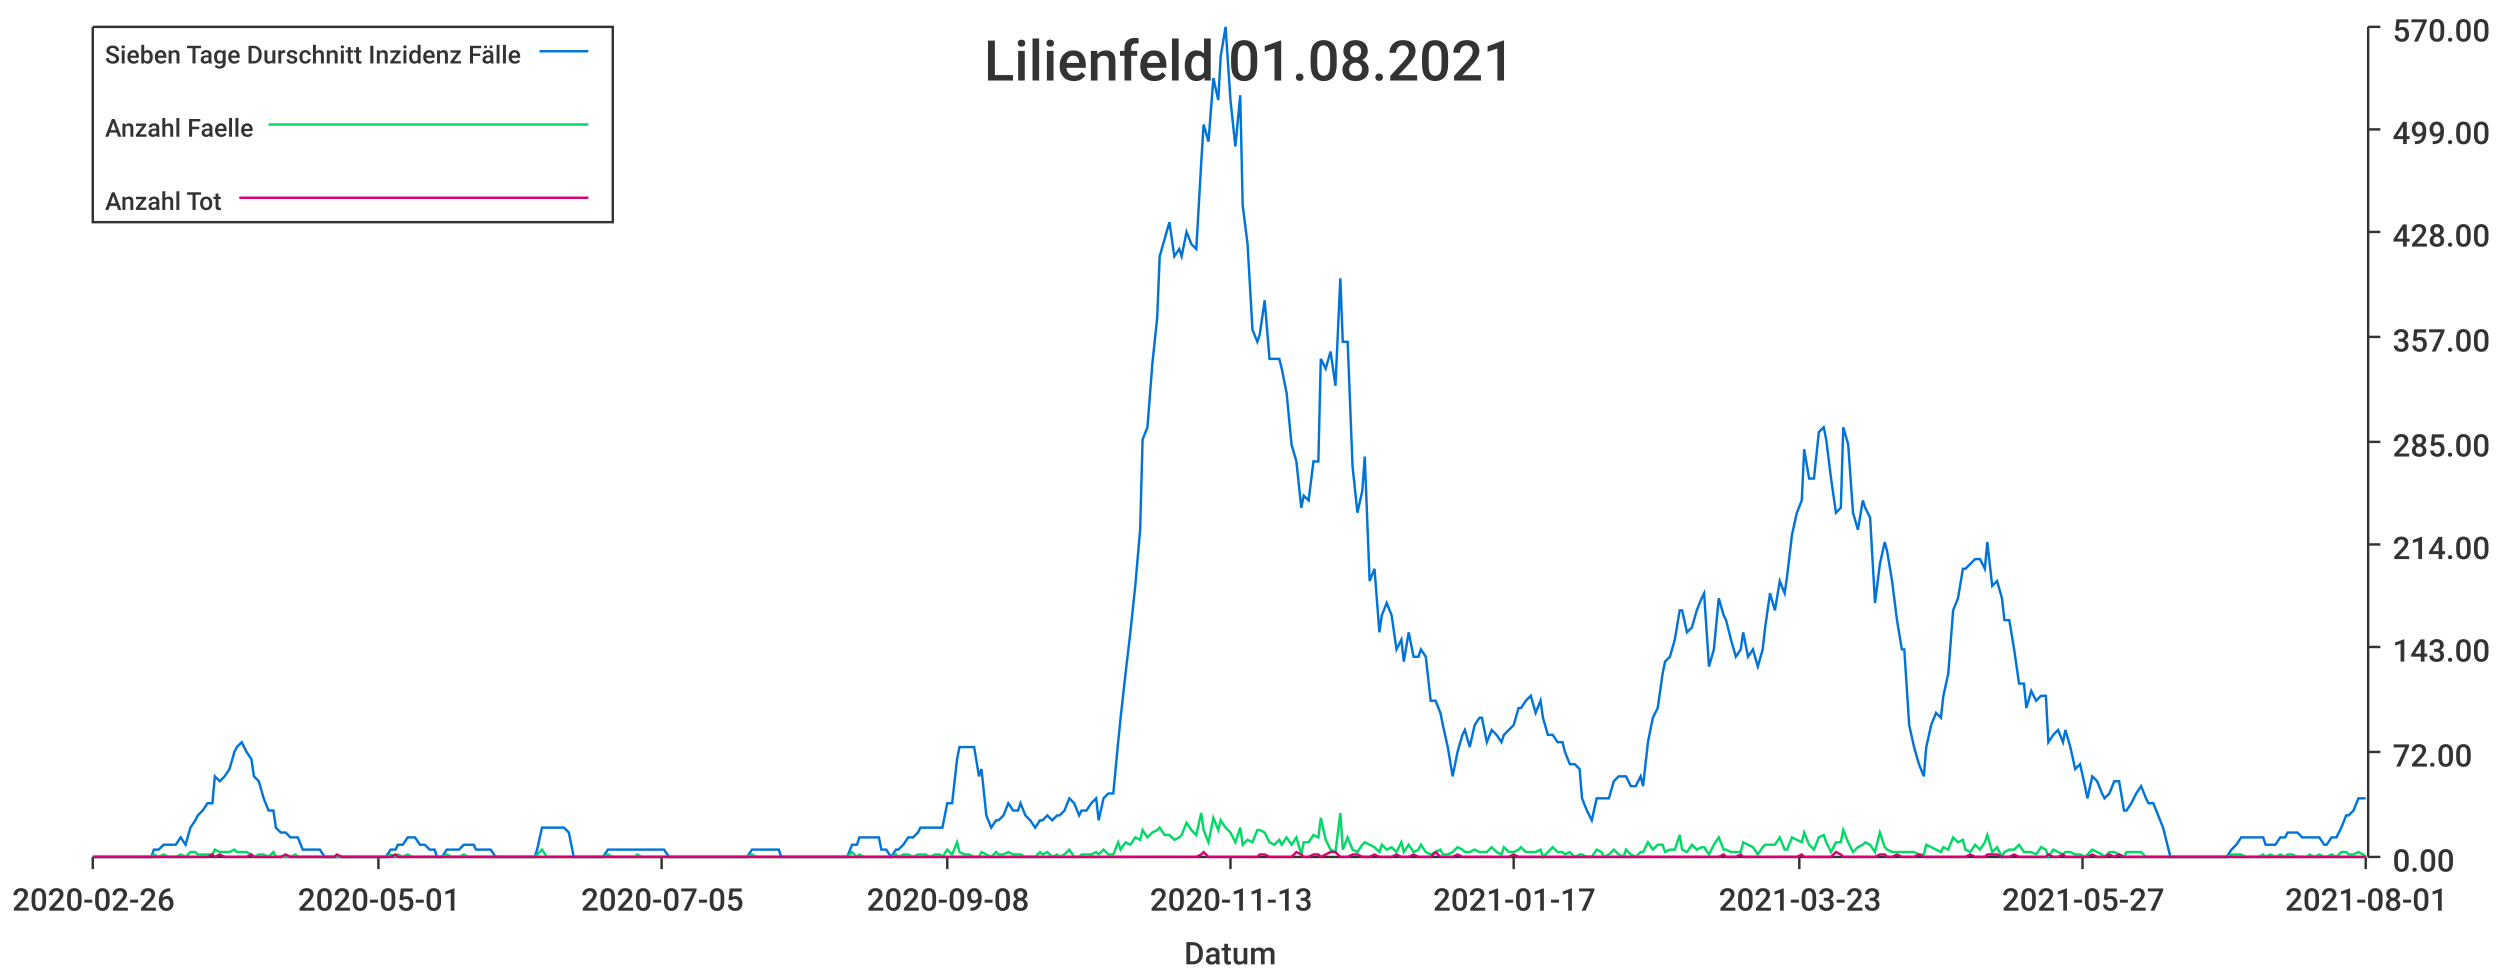
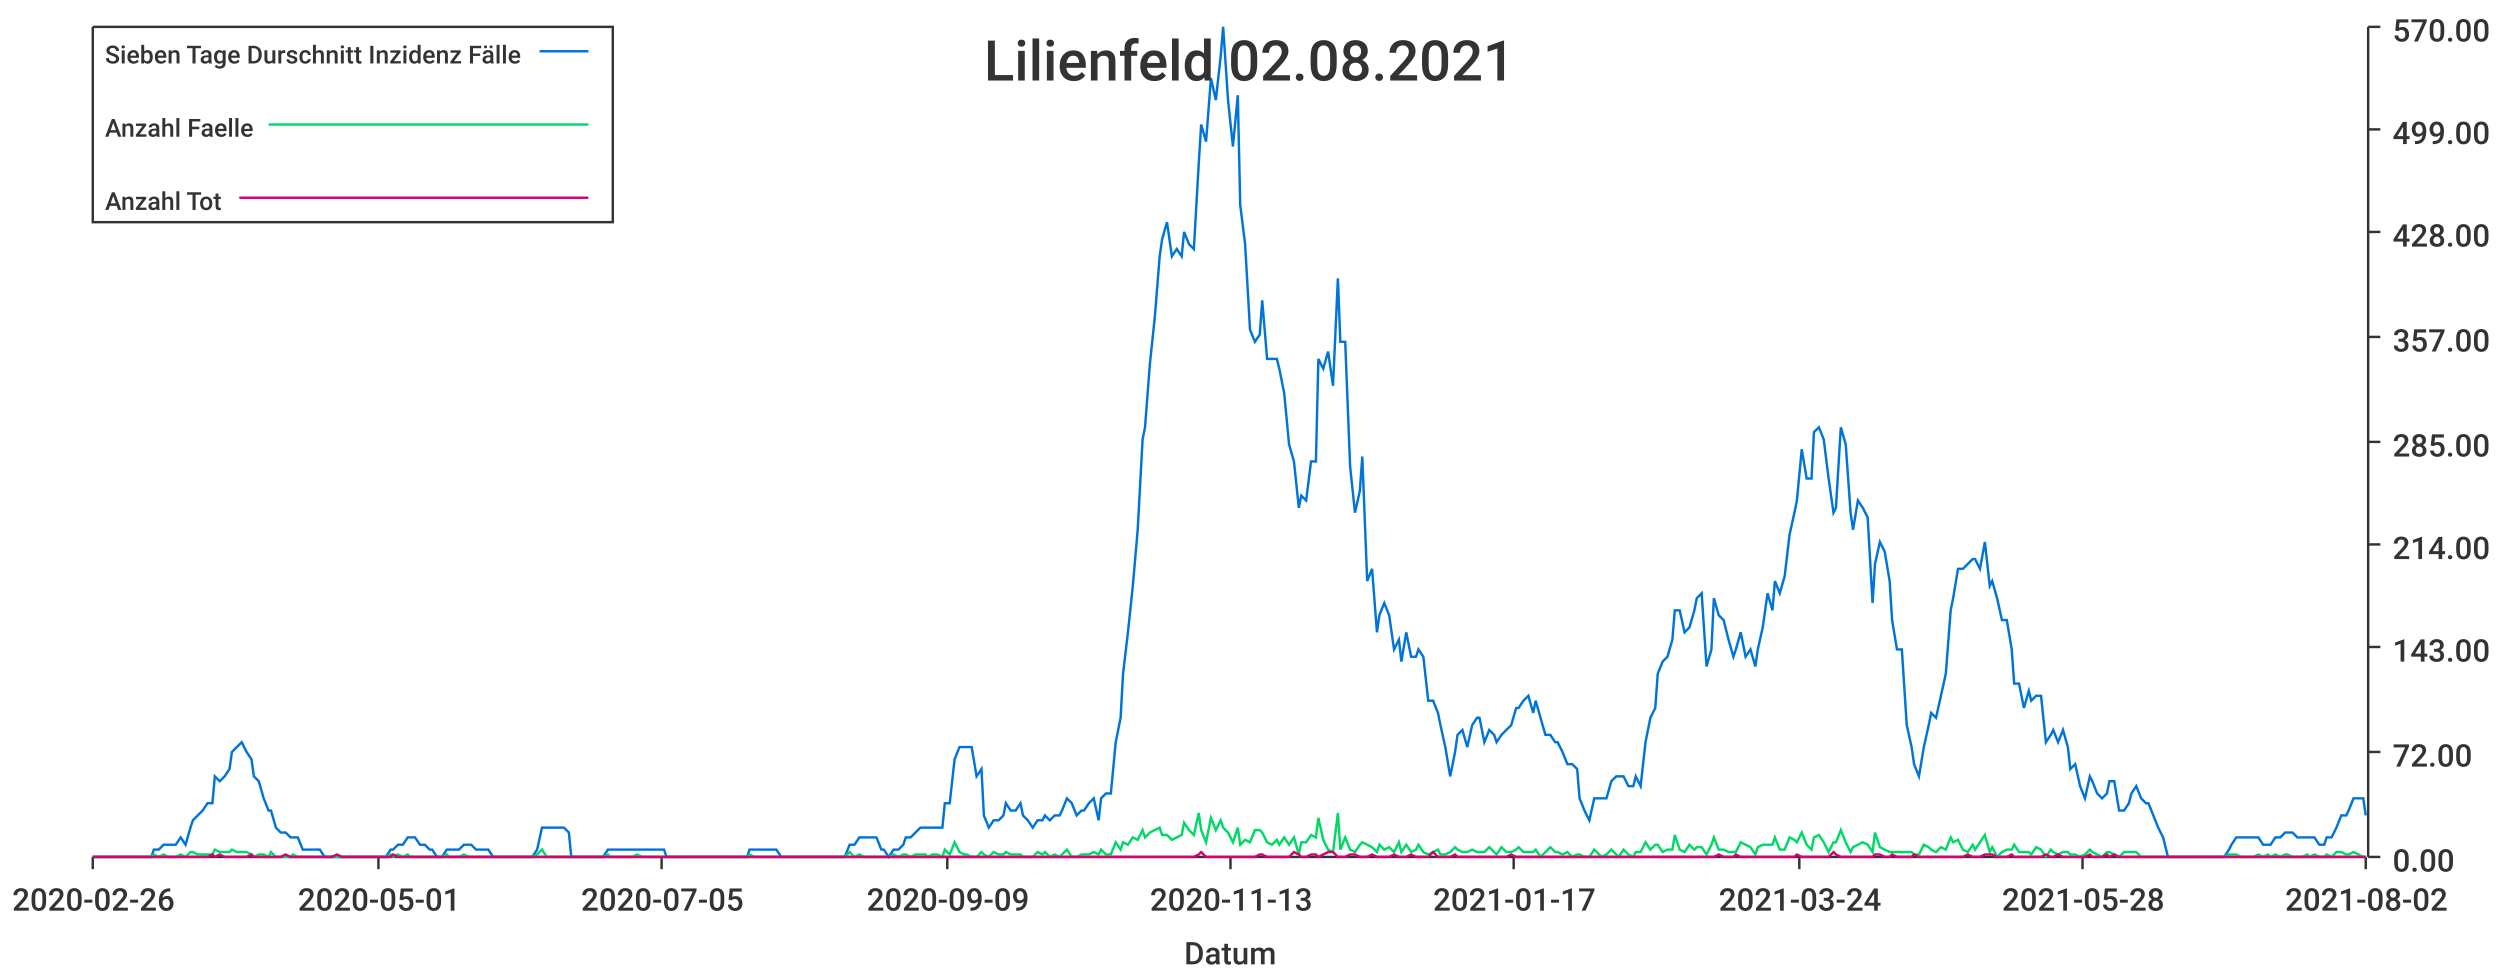
<svg xmlns="http://www.w3.org/2000/svg" width="1024" height="400">\n<path d="M 0 0 L 1024 0 L 1024 400 L 0 400 L 0 0" style="stroke-width:0;stroke:rgba(255,255,255,1.0);fill:rgba(255,255,255,1.0)" />
  <path d="M 38 11 L 969 11 L 969 351 L 38 351 L 38 11" style="stroke-width:0;stroke:rgba(255,255,255,1.0);fill:rgba(255,255,255,1.0)" />
  <path d="M 38 351 L 969 351" style="stroke-width:1;stroke:rgba(51,51,51,1.0);fill:none" />
  <path d="M 38 351 L 38 356" style="stroke-width:1;stroke:rgba(51,51,51,1.0);fill:none" />
  <text x="5" y="373" style="stroke-width:0;stroke:none;fill:rgba(51,51,51,1.0);font-size:12.8px;font-family:'Roboto Medium',sans-serif">2020-02-26</text>
  <path d="M 155 351 L 155 356" style="stroke-width:1;stroke:rgba(51,51,51,1.0);fill:none" />
  <text x="122" y="373" style="stroke-width:0;stroke:none;fill:rgba(51,51,51,1.0);font-size:12.8px;font-family:'Roboto Medium',sans-serif">2020-05-01</text>
  <path d="M 271 351 L 271 356" style="stroke-width:1;stroke:rgba(51,51,51,1.0);fill:none" />
  <text x="238" y="373" style="stroke-width:0;stroke:none;fill:rgba(51,51,51,1.0);font-size:12.8px;font-family:'Roboto Medium',sans-serif">2020-07-05</text>
  <path d="M 388 351 L 388 356" style="stroke-width:1;stroke:rgba(51,51,51,1.0);fill:none" />
-   <text x="355" y="373" style="stroke-width:0;stroke:none;fill:rgba(51,51,51,1.0);font-size:12.8px;font-family:'Roboto Medium',sans-serif">2020-09-08</text>
+   <text x="355" y="373" style="stroke-width:0;stroke:none;fill:rgba(51,51,51,1.0);font-size:12.8px;font-family:'Roboto Medium',sans-serif">2020-09-09</text>
  <path d="M 504 351 L 504 356" style="stroke-width:1;stroke:rgba(51,51,51,1.0);fill:none" />
  <text x="471" y="373" style="stroke-width:0;stroke:none;fill:rgba(51,51,51,1.0);font-size:12.8px;font-family:'Roboto Medium',sans-serif">2020-11-13</text>
  <path d="M 620 351 L 620 356" style="stroke-width:1;stroke:rgba(51,51,51,1.0);fill:none" />
  <text x="587" y="373" style="stroke-width:0;stroke:none;fill:rgba(51,51,51,1.0);font-size:12.8px;font-family:'Roboto Medium',sans-serif">2021-01-17</text>
  <path d="M 737 351 L 737 356" style="stroke-width:1;stroke:rgba(51,51,51,1.0);fill:none" />
-   <text x="704" y="373" style="stroke-width:0;stroke:none;fill:rgba(51,51,51,1.0);font-size:12.8px;font-family:'Roboto Medium',sans-serif">2021-03-23</text>
+   <text x="704" y="373" style="stroke-width:0;stroke:none;fill:rgba(51,51,51,1.0);font-size:12.8px;font-family:'Roboto Medium',sans-serif">2021-03-24</text>
  <path d="M 853 351 L 853 356" style="stroke-width:1;stroke:rgba(51,51,51,1.0);fill:none" />
-   <text x="820" y="373" style="stroke-width:0;stroke:none;fill:rgba(51,51,51,1.0);font-size:12.8px;font-family:'Roboto Medium',sans-serif">2021-05-27</text>
+   <text x="820" y="373" style="stroke-width:0;stroke:none;fill:rgba(51,51,51,1.0);font-size:12.8px;font-family:'Roboto Medium',sans-serif">2021-05-28</text>
  <path d="M 969 351 L 969 356" style="stroke-width:1;stroke:rgba(51,51,51,1.0);fill:none" />
-   <text x="936" y="373" style="stroke-width:0;stroke:none;fill:rgba(51,51,51,1.0);font-size:12.8px;font-family:'Roboto Medium',sans-serif">2021-08-01</text>
+   <text x="936" y="373" style="stroke-width:0;stroke:none;fill:rgba(51,51,51,1.0);font-size:12.8px;font-family:'Roboto Medium',sans-serif">2021-08-02</text>
  <text x="485" y="395" style="stroke-width:0;stroke:none;fill:rgba(51,51,51,1.0);font-size:12.8px;font-family:'Roboto Medium',sans-serif">Datum</text>
  <path d="M 970 351 L 970 11" style="stroke-width:1;stroke:rgba(51,51,51,1.0);fill:none" />
  <path d="M 970 351 L 975 351" style="stroke-width:1;stroke:rgba(51,51,51,1.0);fill:none" />
  <text x="980" y="357" style="stroke-width:0;stroke:none;fill:rgba(51,51,51,1.0);font-size:12.8px;font-family:'Roboto Medium',sans-serif">0.00</text>
  <path d="M 970 308 L 975 308" style="stroke-width:1;stroke:rgba(51,51,51,1.0);fill:none" />
  <text x="980" y="314" style="stroke-width:0;stroke:none;fill:rgba(51,51,51,1.0);font-size:12.8px;font-family:'Roboto Medium',sans-serif">72.00</text>
  <path d="M 970 265 L 975 265" style="stroke-width:1;stroke:rgba(51,51,51,1.0);fill:none" />
  <text x="980" y="271" style="stroke-width:0;stroke:none;fill:rgba(51,51,51,1.0);font-size:12.8px;font-family:'Roboto Medium',sans-serif">143.00</text>
  <path d="M 970 223 L 975 223" style="stroke-width:1;stroke:rgba(51,51,51,1.0);fill:none" />
  <text x="980" y="229" style="stroke-width:0;stroke:none;fill:rgba(51,51,51,1.0);font-size:12.8px;font-family:'Roboto Medium',sans-serif">214.00</text>
  <path d="M 970 181 L 975 181" style="stroke-width:1;stroke:rgba(51,51,51,1.0);fill:none" />
  <text x="980" y="187" style="stroke-width:0;stroke:none;fill:rgba(51,51,51,1.0);font-size:12.8px;font-family:'Roboto Medium',sans-serif">285.00</text>
  <path d="M 970 138 L 975 138" style="stroke-width:1;stroke:rgba(51,51,51,1.0);fill:none" />
  <text x="980" y="144" style="stroke-width:0;stroke:none;fill:rgba(51,51,51,1.0);font-size:12.8px;font-family:'Roboto Medium',sans-serif">357.00</text>
  <path d="M 970 95 L 975 95" style="stroke-width:1;stroke:rgba(51,51,51,1.0);fill:none" />
  <text x="980" y="101" style="stroke-width:0;stroke:none;fill:rgba(51,51,51,1.0);font-size:12.8px;font-family:'Roboto Medium',sans-serif">428.00</text>
  <path d="M 970 53 L 975 53" style="stroke-width:1;stroke:rgba(51,51,51,1.0);fill:none" />
  <text x="980" y="59" style="stroke-width:0;stroke:none;fill:rgba(51,51,51,1.0);font-size:12.8px;font-family:'Roboto Medium',sans-serif">499.00</text>
  <path d="M 970 11 L 975 11" style="stroke-width:1;stroke:rgba(51,51,51,1.0);fill:none" />
  <text x="980" y="17" style="stroke-width:0;stroke:none;fill:rgba(51,51,51,1.0);font-size:12.8px;font-family:'Roboto Medium',sans-serif">570.00</text>
-   <path d="M 38 351 L 40 351 L 42 351 L 44 351 L 46 351 L 47 351 L 49 351 L 51 351 L 53 351 L 55 351 L 56 351 L 58 351 L 60 351 L 62 351 L 63 348 L 65 348 L 67 346 L 69 346 L 71 346 L 72 346 L 74 343 L 76 346 L 78 339 L 80 336 L 81 334 L 83 332 L 85 329 L 87 329 L 88 318 L 90 320 L 92 318 L 94 315 L 96 308 L 97 306 L 99 304 L 101 308 L 103 311 L 104 318 L 106 320 L 108 327 L 110 332 L 112 332 L 113 339 L 115 341 L 117 341 L 119 343 L 121 343 L 122 343 L 124 348 L 126 348 L 128 348 L 129 348 L 131 348 L 133 351 L 135 351 L 137 351 L 138 351 L 140 351 L 142 351 L 144 351 L 146 351 L 147 351 L 149 351 L 151 351 L 153 351 L 154 351 L 156 351 L 158 351 L 160 348 L 162 348 L 163 346 L 165 346 L 167 343 L 169 343 L 170 343 L 172 346 L 174 346 L 176 348 L 178 348 L 179 351 L 181 351 L 183 348 L 185 348 L 187 348 L 188 348 L 190 346 L 192 346 L 194 346 L 195 348 L 197 348 L 199 348 L 201 348 L 203 351 L 204 351 L 206 351 L 208 351 L 210 351 L 212 351 L 213 351 L 215 351 L 217 351 L 219 351 L 220 348 L 222 339 L 224 339 L 226 339 L 228 339 L 229 339 L 231 339 L 233 341 L 235 351 L 236 351 L 238 351 L 240 351 L 242 351 L 244 351 L 245 351 L 247 351 L 249 348 L 251 348 L 253 348 L 254 348 L 256 348 L 258 348 L 260 348 L 261 348 L 263 348 L 265 348 L 267 348 L 269 348 L 270 348 L 272 348 L 274 351 L 276 351 L 277 351 L 279 351 L 281 351 L 283 351 L 285 351 L 286 351 L 288 351 L 290 351 L 292 351 L 294 351 L 295 351 L 297 351 L 299 351 L 301 351 L 302 351 L 304 351 L 306 351 L 308 348 L 310 348 L 311 348 L 313 348 L 315 348 L 317 348 L 319 348 L 320 351 L 322 351 L 324 351 L 326 351 L 327 351 L 329 351 L 331 351 L 333 351 L 335 351 L 336 351 L 338 351 L 340 351 L 342 351 L 343 351 L 345 351 L 347 351 L 349 346 L 351 346 L 352 343 L 354 343 L 356 343 L 358 343 L 360 343 L 361 348 L 363 348 L 365 351 L 367 348 L 368 348 L 370 346 L 372 343 L 374 343 L 376 341 L 377 339 L 379 339 L 381 339 L 383 339 L 385 339 L 386 339 L 388 329 L 390 329 L 392 311 L 393 306 L 395 306 L 397 306 L 399 306 L 401 318 L 402 315 L 404 334 L 406 339 L 408 336 L 409 336 L 411 334 L 413 329 L 415 332 L 417 332 L 418 329 L 420 334 L 422 336 L 424 339 L 426 336 L 427 336 L 429 334 L 431 336 L 433 334 L 434 334 L 436 332 L 438 327 L 440 329 L 442 334 L 443 332 L 445 332 L 447 329 L 449 327 L 450 336 L 452 327 L 454 325 L 456 325 L 458 304 L 459 294 L 461 276 L 463 259 L 465 240 L 467 217 L 468 180 L 470 175 L 472 149 L 474 130 L 475 105 L 477 98 L 479 91 L 481 105 L 483 102 L 484 105 L 486 95 L 488 100 L 490 102 L 492 67 L 493 51 L 495 58 L 497 32 L 499 41 L 500 23 L 502 11 L 504 41 L 506 60 L 508 39 L 509 84 L 511 100 L 513 135 L 515 140 L 516 137 L 518 123 L 520 147 L 522 147 L 524 147 L 525 151 L 527 161 L 529 182 L 531 189 L 533 208 L 534 203 L 536 205 L 538 189 L 540 189 L 541 147 L 543 151 L 545 144 L 547 158 L 549 114 L 550 140 L 552 140 L 554 191 L 556 210 L 558 201 L 559 187 L 561 238 L 563 233 L 565 259 L 566 252 L 568 247 L 570 252 L 572 266 L 574 262 L 575 271 L 577 259 L 579 269 L 581 269 L 582 266 L 584 269 L 586 287 L 588 287 L 590 292 L 591 297 L 593 306 L 595 318 L 597 308 L 599 301 L 600 299 L 602 306 L 604 297 L 606 294 L 607 294 L 609 304 L 611 299 L 613 301 L 615 304 L 616 301 L 618 299 L 620 297 L 622 290 L 623 290 L 625 287 L 627 285 L 629 292 L 631 287 L 632 294 L 634 301 L 636 301 L 638 304 L 640 304 L 641 308 L 643 313 L 645 313 L 647 315 L 648 327 L 650 332 L 652 336 L 654 327 L 656 327 L 657 327 L 659 327 L 661 320 L 663 318 L 665 318 L 666 318 L 668 322 L 670 322 L 672 318 L 673 322 L 675 304 L 677 294 L 679 290 L 681 276 L 682 271 L 684 269 L 686 262 L 688 250 L 689 250 L 691 259 L 693 257 L 695 250 L 697 245 L 698 243 L 700 273 L 702 266 L 704 245 L 706 252 L 707 254 L 709 262 L 711 269 L 713 266 L 714 259 L 716 269 L 718 266 L 720 273 L 722 266 L 723 257 L 725 243 L 727 250 L 729 238 L 731 243 L 732 236 L 734 219 L 736 210 L 738 205 L 739 184 L 741 196 L 743 196 L 745 177 L 747 175 L 748 180 L 750 196 L 752 210 L 754 208 L 755 175 L 757 182 L 759 210 L 761 217 L 763 205 L 764 208 L 766 212 L 768 247 L 770 231 L 772 222 L 773 226 L 775 238 L 777 254 L 779 266 L 780 266 L 782 297 L 784 306 L 786 313 L 788 318 L 789 306 L 791 297 L 793 292 L 795 294 L 796 285 L 798 276 L 800 250 L 802 245 L 804 233 L 805 233 L 807 231 L 809 229 L 811 229 L 813 233 L 814 222 L 816 240 L 818 238 L 820 245 L 821 254 L 823 254 L 825 266 L 827 280 L 829 280 L 830 290 L 832 283 L 834 287 L 836 285 L 838 285 L 839 304 L 841 301 L 843 299 L 845 304 L 846 299 L 848 306 L 850 315 L 852 313 L 854 322 L 855 327 L 857 318 L 859 320 L 861 325 L 862 327 L 864 325 L 866 320 L 868 320 L 870 332 L 871 332 L 873 329 L 875 325 L 877 322 L 879 327 L 880 329 L 882 329 L 884 334 L 886 339 L 887 343 L 889 351 L 891 351 L 893 351 L 895 351 L 896 351 L 898 351 L 900 351 L 902 351 L 904 351 L 905 351 L 907 351 L 909 351 L 911 351 L 912 351 L 914 348 L 916 346 L 918 343 L 920 343 L 921 343 L 923 343 L 925 343 L 927 343 L 928 346 L 930 346 L 932 346 L 934 343 L 936 343 L 937 341 L 939 341 L 941 341 L 943 343 L 945 343 L 946 343 L 948 343 L 950 343 L 952 346 L 953 346 L 955 343 L 957 343 L 959 339 L 961 334 L 962 334 L 964 332 L 966 327 L 968 327 L 969 327" style="stroke-width:1;stroke:rgba(0,116,217,1.0);fill:none" />
-   <path d="M 38 351 L 40 351 L 42 351 L 44 351 L 46 351 L 47 351 L 49 351 L 51 351 L 53 351 L 55 351 L 56 351 L 58 351 L 60 351 L 62 351 L 63 350 L 65 351 L 67 350 L 69 351 L 71 351 L 72 351 L 74 350 L 76 351 L 78 349 L 80 349 L 81 350 L 83 350 L 85 350 L 87 350 L 88 348 L 90 349 L 92 349 L 94 349 L 96 348 L 97 349 L 99 349 L 101 349 L 103 350 L 104 351 L 106 350 L 108 350 L 110 351 L 112 349 L 113 351 L 115 351 L 117 351 L 119 351 L 121 350 L 122 351 L 124 351 L 126 351 L 128 351 L 129 351 L 131 351 L 133 351 L 135 351 L 137 351 L 138 351 L 140 351 L 142 351 L 144 351 L 146 351 L 147 351 L 149 351 L 151 351 L 153 351 L 154 351 L 156 351 L 158 351 L 160 350 L 162 351 L 163 350 L 165 351 L 167 350 L 169 351 L 170 351 L 172 351 L 174 351 L 176 351 L 178 351 L 179 351 L 181 351 L 183 350 L 185 351 L 187 351 L 188 351 L 190 350 L 192 351 L 194 351 L 195 351 L 197 351 L 199 351 L 201 351 L 203 351 L 204 351 L 206 351 L 208 351 L 210 351 L 212 351 L 213 351 L 215 351 L 217 351 L 219 351 L 220 350 L 222 348 L 224 351 L 226 351 L 228 351 L 229 351 L 231 351 L 233 351 L 235 351 L 236 351 L 238 351 L 240 351 L 242 351 L 244 351 L 245 351 L 247 351 L 249 350 L 251 351 L 253 351 L 254 351 L 256 351 L 258 351 L 260 351 L 261 350 L 263 351 L 265 351 L 267 351 L 269 351 L 270 351 L 272 351 L 274 351 L 276 351 L 277 351 L 279 351 L 281 351 L 283 351 L 285 351 L 286 351 L 288 351 L 290 351 L 292 351 L 294 351 L 295 351 L 297 351 L 299 351 L 301 351 L 302 351 L 304 351 L 306 351 L 308 350 L 310 351 L 311 351 L 313 351 L 315 351 L 317 351 L 319 351 L 320 351 L 322 351 L 324 351 L 326 351 L 327 351 L 329 351 L 331 351 L 333 351 L 335 351 L 336 351 L 338 351 L 340 351 L 342 351 L 343 351 L 345 351 L 347 351 L 349 349 L 351 351 L 352 350 L 354 351 L 356 351 L 358 351 L 360 351 L 361 351 L 363 351 L 365 351 L 367 350 L 368 351 L 370 350 L 372 350 L 374 351 L 376 350 L 377 350 L 379 350 L 381 351 L 383 350 L 385 350 L 386 351 L 388 348 L 390 350 L 392 345 L 393 349 L 395 350 L 397 350 L 399 351 L 401 351 L 402 349 L 404 350 L 406 351 L 408 349 L 409 350 L 411 350 L 413 349 L 415 350 L 417 350 L 418 350 L 420 351 L 422 351 L 424 351 L 426 349 L 427 350 L 429 349 L 431 351 L 433 350 L 434 351 L 436 350 L 438 348 L 440 351 L 442 351 L 443 350 L 445 350 L 447 350 L 449 349 L 450 350 L 452 348 L 454 350 L 456 350 L 458 345 L 459 348 L 461 345 L 463 346 L 465 343 L 467 344 L 468 340 L 470 343 L 472 341 L 474 340 L 475 339 L 477 342 L 479 342 L 481 344 L 483 343 L 484 342 L 486 337 L 488 340 L 490 342 L 492 333 L 493 340 L 495 345 L 497 335 L 499 340 L 500 336 L 502 339 L 504 341 L 506 345 L 508 339 L 509 346 L 511 344 L 513 345 L 515 340 L 516 340 L 518 341 L 520 345 L 522 346 L 524 344 L 525 346 L 527 343 L 529 346 L 531 343 L 533 350 L 534 345 L 536 345 L 538 342 L 540 343 L 541 335 L 543 344 L 545 348 L 547 349 L 549 333 L 550 348 L 552 343 L 554 348 L 556 349 L 558 346 L 559 345 L 561 346 L 563 347 L 565 349 L 566 346 L 568 348 L 570 347 L 572 349 L 574 345 L 575 349 L 577 346 L 579 349 L 581 348 L 582 346 L 584 349 L 586 350 L 588 349 L 590 348 L 591 350 L 593 350 L 595 349 L 597 347 L 599 348 L 600 349 L 602 349 L 604 348 L 606 349 L 607 349 L 609 349 L 611 347 L 613 349 L 615 350 L 616 347 L 618 349 L 620 349 L 622 348 L 623 347 L 625 349 L 627 349 L 629 349 L 631 348 L 632 351 L 634 349 L 636 347 L 638 349 L 640 349 L 641 350 L 643 349 L 645 351 L 647 350 L 648 350 L 650 351 L 652 351 L 654 348 L 656 349 L 657 351 L 659 350 L 661 348 L 663 350 L 665 351 L 666 348 L 668 350 L 670 351 L 672 349 L 673 349 L 675 345 L 677 348 L 679 346 L 681 346 L 682 349 L 684 348 L 686 348 L 688 342 L 689 348 L 691 349 L 693 346 L 695 348 L 697 347 L 698 347 L 700 350 L 702 346 L 704 343 L 706 348 L 707 348 L 709 349 L 711 349 L 713 349 L 714 345 L 716 346 L 718 347 L 720 350 L 722 347 L 723 346 L 725 346 L 727 346 L 729 343 L 731 348 L 732 348 L 734 343 L 736 344 L 738 345 L 739 341 L 741 346 L 743 348 L 745 343 L 747 342 L 748 345 L 750 349 L 752 345 L 754 345 L 755 340 L 757 345 L 759 349 L 761 347 L 763 346 L 764 345 L 766 346 L 768 349 L 770 341 L 772 347 L 773 348 L 775 349 L 777 349 L 779 349 L 780 349 L 782 349 L 784 349 L 786 350 L 788 350 L 789 346 L 791 347 L 793 348 L 795 349 L 796 347 L 798 348 L 800 343 L 802 345 L 804 344 L 805 348 L 807 349 L 809 346 L 811 348 L 813 345 L 814 342 L 816 349 L 818 347 L 820 351 L 821 349 L 823 348 L 825 348 L 827 346 L 829 349 L 830 349 L 832 349 L 834 350 L 836 347 L 838 348 L 839 351 L 841 348 L 843 349 L 845 350 L 846 349 L 848 349 L 850 350 L 852 350 L 854 351 L 855 350 L 857 348 L 859 349 L 861 350 L 862 351 L 864 349 L 866 349 L 868 350 L 870 351 L 871 349 L 873 349 L 875 349 L 877 349 L 879 351 L 880 351 L 882 351 L 884 351 L 886 351 L 887 351 L 889 351 L 891 351 L 893 351 L 895 351 L 896 351 L 898 351 L 900 351 L 902 351 L 904 351 L 905 351 L 907 351 L 909 351 L 911 351 L 912 351 L 914 350 L 916 350 L 918 350 L 920 351 L 921 351 L 923 351 L 925 351 L 927 350 L 928 351 L 930 350 L 932 351 L 934 350 L 936 351 L 937 350 L 939 350 L 941 351 L 943 351 L 945 351 L 946 350 L 948 351 L 950 350 L 952 351 L 953 351 L 955 350 L 957 351 L 959 349 L 961 349 L 962 350 L 964 350 L 966 349 L 968 350 L 969 351" style="stroke-width:1;stroke:rgba(0,217,101,1.0);fill:none" />
-   <path d="M 38 351 L 40 351 L 42 351 L 44 351 L 46 351 L 47 351 L 49 351 L 51 351 L 53 351 L 55 351 L 56 351 L 58 351 L 60 351 L 62 351 L 63 351 L 65 351 L 67 351 L 69 351 L 71 351 L 72 351 L 74 351 L 76 351 L 78 351 L 80 351 L 81 351 L 83 351 L 85 351 L 87 350 L 88 351 L 90 350 L 92 351 L 94 351 L 96 351 L 97 351 L 99 351 L 101 351 L 103 350 L 104 351 L 106 351 L 108 351 L 110 351 L 112 351 L 113 351 L 115 351 L 117 350 L 119 351 L 121 351 L 122 351 L 124 351 L 126 351 L 128 351 L 129 351 L 131 351 L 133 351 L 135 351 L 137 351 L 138 350 L 140 351 L 142 351 L 144 351 L 146 351 L 147 351 L 149 351 L 151 351 L 153 351 L 154 351 L 156 351 L 158 351 L 160 351 L 162 350 L 163 351 L 165 351 L 167 351 L 169 351 L 170 351 L 172 351 L 174 351 L 176 351 L 178 351 L 179 351 L 181 351 L 183 351 L 185 351 L 187 351 L 188 351 L 190 351 L 192 351 L 194 351 L 195 351 L 197 351 L 199 351 L 201 351 L 203 351 L 204 351 L 206 351 L 208 351 L 210 351 L 212 351 L 213 351 L 215 351 L 217 351 L 219 351 L 220 351 L 222 351 L 224 351 L 226 351 L 228 351 L 229 351 L 231 351 L 233 351 L 235 351 L 236 351 L 238 351 L 240 351 L 242 351 L 244 351 L 245 351 L 247 351 L 249 351 L 251 351 L 253 351 L 254 351 L 256 351 L 258 351 L 260 351 L 261 351 L 263 351 L 265 351 L 267 351 L 269 351 L 270 351 L 272 351 L 274 351 L 276 351 L 277 351 L 279 351 L 281 351 L 283 351 L 285 351 L 286 351 L 288 351 L 290 351 L 292 351 L 294 351 L 295 351 L 297 351 L 299 351 L 301 351 L 302 351 L 304 351 L 306 351 L 308 351 L 310 351 L 311 351 L 313 351 L 315 351 L 317 351 L 319 351 L 320 351 L 322 351 L 324 351 L 326 351 L 327 351 L 329 351 L 331 351 L 333 351 L 335 351 L 336 351 L 338 351 L 340 351 L 342 351 L 343 351 L 345 351 L 347 351 L 349 351 L 351 351 L 352 351 L 354 351 L 356 351 L 358 351 L 360 351 L 361 351 L 363 351 L 365 351 L 367 351 L 368 351 L 370 351 L 372 351 L 374 351 L 376 351 L 377 351 L 379 351 L 381 351 L 383 351 L 385 351 L 386 351 L 388 351 L 390 351 L 392 351 L 393 351 L 395 351 L 397 351 L 399 351 L 401 351 L 402 351 L 404 351 L 406 351 L 408 351 L 409 351 L 411 351 L 413 351 L 415 351 L 417 351 L 418 351 L 420 351 L 422 351 L 424 351 L 426 351 L 427 351 L 429 351 L 431 351 L 433 351 L 434 351 L 436 351 L 438 351 L 440 351 L 442 351 L 443 351 L 445 351 L 447 351 L 449 351 L 450 351 L 452 351 L 454 351 L 456 351 L 458 351 L 459 351 L 461 351 L 463 351 L 465 351 L 467 351 L 468 351 L 470 351 L 472 351 L 474 351 L 475 351 L 477 351 L 479 351 L 481 351 L 483 351 L 484 351 L 486 351 L 488 351 L 490 351 L 492 350 L 493 349 L 495 351 L 497 351 L 499 351 L 500 351 L 502 351 L 504 351 L 506 351 L 508 351 L 509 351 L 511 351 L 513 351 L 515 351 L 516 350 L 518 350 L 520 351 L 522 351 L 524 351 L 525 351 L 527 351 L 529 351 L 531 349 L 533 350 L 534 351 L 536 351 L 538 350 L 540 350 L 541 351 L 543 350 L 545 349 L 547 349 L 549 351 L 550 351 L 552 351 L 554 350 L 556 350 L 558 351 L 559 351 L 561 351 L 563 350 L 565 351 L 566 351 L 568 351 L 570 351 L 572 350 L 574 351 L 575 351 L 577 351 L 579 350 L 581 351 L 582 351 L 584 351 L 586 351 L 588 349 L 590 351 L 591 351 L 593 351 L 595 351 L 597 350 L 599 351 L 600 351 L 602 351 L 604 351 L 606 351 L 607 351 L 609 351 L 611 351 L 613 351 L 615 351 L 616 351 L 618 351 L 620 350 L 622 351 L 623 351 L 625 351 L 627 351 L 629 351 L 631 351 L 632 351 L 634 351 L 636 351 L 638 351 L 640 351 L 641 351 L 643 351 L 645 351 L 647 351 L 648 351 L 650 351 L 652 351 L 654 351 L 656 351 L 657 351 L 659 351 L 661 351 L 663 351 L 665 351 L 666 351 L 668 351 L 670 351 L 672 351 L 673 351 L 675 351 L 677 351 L 679 351 L 681 351 L 682 351 L 684 351 L 686 351 L 688 351 L 689 351 L 691 351 L 693 351 L 695 351 L 697 351 L 698 351 L 700 351 L 702 351 L 704 351 L 706 350 L 707 351 L 709 351 L 711 351 L 713 350 L 714 351 L 716 351 L 718 351 L 720 351 L 722 351 L 723 351 L 725 351 L 727 351 L 729 351 L 731 351 L 732 351 L 734 351 L 736 351 L 738 350 L 739 351 L 741 351 L 743 351 L 745 351 L 747 351 L 748 351 L 750 351 L 752 349 L 754 350 L 755 351 L 757 351 L 759 351 L 761 351 L 763 351 L 764 351 L 766 351 L 768 351 L 770 350 L 772 350 L 773 351 L 775 351 L 777 350 L 779 351 L 780 351 L 782 351 L 784 351 L 786 350 L 788 351 L 789 351 L 791 351 L 793 351 L 795 351 L 796 351 L 798 351 L 800 351 L 802 351 L 804 351 L 805 351 L 807 350 L 809 351 L 811 351 L 813 351 L 814 350 L 816 350 L 818 350 L 820 351 L 821 351 L 823 351 L 825 350 L 827 351 L 829 351 L 830 351 L 832 351 L 834 351 L 836 351 L 838 351 L 839 350 L 841 351 L 843 351 L 845 350 L 846 351 L 848 351 L 850 351 L 852 351 L 854 351 L 855 351 L 857 350 L 859 351 L 861 351 L 862 351 L 864 350 L 866 351 L 868 350 L 870 351 L 871 351 L 873 351 L 875 351 L 877 351 L 879 351 L 880 351 L 882 351 L 884 351 L 886 351 L 887 351 L 889 351 L 891 351 L 893 351 L 895 351 L 896 351 L 898 351 L 900 351 L 902 351 L 904 351 L 905 351 L 907 351 L 909 351 L 911 351 L 912 351 L 914 351 L 916 351 L 918 351 L 920 351 L 921 351 L 923 351 L 925 351 L 927 351 L 928 351 L 930 351 L 932 351 L 934 351 L 936 351 L 937 351 L 939 351 L 941 351 L 943 351 L 945 351 L 946 351 L 948 351 L 950 351 L 952 351 L 953 351 L 955 351 L 957 351 L 959 351 L 961 351 L 962 351 L 964 351 L 966 351 L 968 351 L 969 351" style="stroke-width:1;stroke:rgba(217,0,116,1.0);fill:none" />
-   <text x="403" y="33" style="stroke-width:0;stroke:none;fill:rgba(51,51,51,1.0);font-size:23.0px;font-family:'Roboto Medium',sans-serif">Lilienfeld 01.08.2021</text>
+   <path d="M 38 351 L 40 351 L 42 351 L 44 351 L 46 351 L 47 351 L 49 351 L 51 351 L 53 351 L 55 351 L 56 351 L 58 351 L 60 351 L 62 351 L 63 348 L 65 348 L 67 346 L 69 346 L 71 346 L 72 346 L 74 343 L 76 346 L 78 339 L 79 336 L 81 334 L 83 332 L 85 329 L 87 329 L 88 318 L 90 320 L 92 318 L 94 315 L 95 308 L 97 306 L 99 304 L 101 308 L 103 311 L 104 318 L 106 320 L 108 327 L 110 332 L 111 332 L 113 339 L 115 341 L 117 341 L 119 343 L 120 343 L 122 343 L 124 348 L 126 348 L 128 348 L 129 348 L 131 348 L 133 351 L 135 351 L 136 351 L 138 351 L 140 351 L 142 351 L 144 351 L 145 351 L 147 351 L 149 351 L 151 351 L 152 351 L 154 351 L 156 351 L 158 351 L 160 348 L 161 348 L 163 346 L 165 346 L 167 343 L 168 343 L 170 343 L 172 346 L 174 346 L 176 348 L 177 348 L 179 351 L 181 351 L 183 348 L 184 348 L 186 348 L 188 348 L 190 346 L 192 346 L 193 346 L 195 348 L 197 348 L 199 348 L 200 348 L 202 351 L 204 351 L 206 351 L 208 351 L 209 351 L 211 351 L 213 351 L 215 351 L 217 351 L 218 351 L 220 348 L 222 339 L 224 339 L 225 339 L 227 339 L 229 339 L 231 339 L 233 341 L 234 351 L 236 351 L 238 351 L 240 351 L 241 351 L 243 351 L 245 351 L 247 351 L 249 348 L 250 348 L 252 348 L 254 348 L 256 348 L 257 348 L 259 348 L 261 348 L 263 348 L 265 348 L 266 348 L 268 348 L 270 348 L 272 348 L 273 351 L 275 351 L 277 351 L 279 351 L 281 351 L 282 351 L 284 351 L 286 351 L 288 351 L 289 351 L 291 351 L 293 351 L 295 351 L 297 351 L 298 351 L 300 351 L 302 351 L 304 351 L 306 351 L 307 348 L 309 348 L 311 348 L 313 348 L 314 348 L 316 348 L 318 348 L 320 351 L 322 351 L 323 351 L 325 351 L 327 351 L 329 351 L 330 351 L 332 351 L 334 351 L 336 351 L 338 351 L 339 351 L 341 351 L 343 351 L 345 351 L 346 351 L 348 346 L 350 346 L 352 343 L 354 343 L 355 343 L 357 343 L 359 343 L 361 348 L 362 348 L 364 351 L 366 348 L 368 348 L 370 346 L 371 343 L 373 343 L 375 341 L 377 339 L 379 339 L 380 339 L 382 339 L 384 339 L 386 339 L 387 329 L 389 329 L 391 311 L 393 306 L 395 306 L 396 306 L 398 306 L 400 318 L 402 315 L 403 334 L 405 339 L 407 336 L 409 336 L 411 334 L 412 329 L 414 332 L 416 332 L 418 329 L 419 334 L 421 336 L 423 339 L 425 336 L 427 336 L 428 334 L 430 336 L 432 334 L 434 334 L 435 332 L 437 327 L 439 329 L 441 334 L 443 332 L 444 332 L 446 329 L 448 327 L 450 336 L 451 327 L 453 325 L 455 325 L 457 304 L 459 294 L 460 276 L 462 259 L 464 240 L 466 217 L 468 180 L 469 175 L 471 149 L 473 130 L 475 105 L 476 98 L 478 91 L 480 105 L 482 102 L 484 105 L 485 95 L 487 100 L 489 102 L 491 67 L 492 51 L 494 58 L 496 32 L 498 41 L 500 23 L 501 11 L 503 41 L 505 60 L 507 39 L 508 84 L 510 100 L 512 135 L 514 140 L 516 137 L 517 123 L 519 147 L 521 147 L 523 147 L 524 151 L 526 161 L 528 182 L 530 189 L 532 208 L 533 203 L 535 205 L 537 189 L 539 189 L 540 147 L 542 151 L 544 144 L 546 158 L 548 114 L 549 140 L 551 140 L 553 191 L 555 210 L 557 201 L 558 187 L 560 238 L 562 233 L 564 259 L 565 252 L 567 247 L 569 252 L 571 266 L 573 262 L 574 271 L 576 259 L 578 269 L 580 269 L 581 266 L 583 269 L 585 287 L 587 287 L 589 292 L 590 297 L 592 306 L 594 318 L 596 308 L 597 301 L 599 299 L 601 306 L 603 297 L 605 294 L 606 294 L 608 304 L 610 299 L 612 301 L 613 304 L 615 301 L 617 299 L 619 297 L 621 290 L 622 290 L 624 287 L 626 285 L 628 292 L 629 287 L 631 294 L 633 301 L 635 301 L 637 304 L 638 304 L 640 308 L 642 313 L 644 313 L 646 315 L 647 327 L 649 332 L 651 336 L 653 327 L 654 327 L 656 327 L 658 327 L 660 320 L 662 318 L 663 318 L 665 318 L 667 322 L 669 322 L 670 318 L 672 322 L 674 304 L 676 294 L 678 290 L 679 276 L 681 271 L 683 269 L 685 262 L 686 250 L 688 250 L 690 259 L 692 257 L 694 250 L 695 245 L 697 243 L 699 273 L 701 266 L 702 245 L 704 252 L 706 254 L 708 262 L 710 269 L 711 266 L 713 259 L 715 269 L 717 266 L 719 273 L 720 266 L 722 257 L 724 243 L 726 250 L 727 238 L 729 243 L 731 236 L 733 219 L 735 210 L 736 205 L 738 184 L 740 196 L 742 196 L 743 177 L 745 175 L 747 180 L 749 196 L 751 210 L 752 208 L 754 175 L 756 182 L 758 210 L 759 217 L 761 205 L 763 208 L 765 212 L 767 247 L 768 231 L 770 222 L 772 226 L 774 238 L 775 254 L 777 266 L 779 266 L 781 297 L 783 306 L 784 313 L 786 318 L 788 306 L 790 297 L 791 292 L 793 294 L 795 285 L 797 276 L 799 250 L 800 245 L 802 233 L 804 233 L 806 231 L 808 229 L 809 229 L 811 233 L 813 222 L 815 240 L 816 238 L 818 245 L 820 254 L 822 254 L 824 266 L 825 280 L 827 280 L 829 290 L 831 283 L 832 287 L 834 285 L 836 285 L 838 304 L 840 301 L 841 299 L 843 304 L 845 299 L 847 306 L 848 315 L 850 313 L 852 322 L 854 327 L 856 318 L 857 320 L 859 325 L 861 327 L 863 325 L 864 320 L 866 320 L 868 332 L 870 332 L 872 329 L 873 325 L 875 322 L 877 327 L 879 329 L 880 329 L 882 334 L 884 339 L 886 343 L 888 351 L 889 351 L 891 351 L 893 351 L 895 351 L 897 351 L 898 351 L 900 351 L 902 351 L 904 351 L 905 351 L 907 351 L 909 351 L 911 351 L 913 348 L 914 346 L 916 343 L 918 343 L 920 343 L 921 343 L 923 343 L 925 343 L 927 346 L 929 346 L 930 346 L 932 343 L 934 343 L 936 341 L 937 341 L 939 341 L 941 343 L 943 343 L 945 343 L 946 343 L 948 343 L 950 346 L 952 346 L 953 343 L 955 343 L 957 339 L 959 334 L 961 334 L 962 332 L 964 327 L 966 327 L 968 327 L 969 334" style="stroke-width:1;stroke:rgba(0,116,217,1.0);fill:none" />
+   <path d="M 38 351 L 40 351 L 42 351 L 44 351 L 46 351 L 47 351 L 49 351 L 51 351 L 53 351 L 55 351 L 56 351 L 58 351 L 60 351 L 62 351 L 63 350 L 65 351 L 67 350 L 69 351 L 71 351 L 72 351 L 74 350 L 76 351 L 78 349 L 79 349 L 81 350 L 83 350 L 85 350 L 87 350 L 88 348 L 90 349 L 92 349 L 94 349 L 95 348 L 97 349 L 99 349 L 101 349 L 103 350 L 104 351 L 106 350 L 108 350 L 110 351 L 111 349 L 113 351 L 115 351 L 117 351 L 119 351 L 120 350 L 122 351 L 124 351 L 126 351 L 128 351 L 129 351 L 131 351 L 133 351 L 135 351 L 136 351 L 138 351 L 140 351 L 142 351 L 144 351 L 145 351 L 147 351 L 149 351 L 151 351 L 152 351 L 154 351 L 156 351 L 158 351 L 160 350 L 161 351 L 163 350 L 165 351 L 167 350 L 168 351 L 170 351 L 172 351 L 174 351 L 176 351 L 177 351 L 179 351 L 181 351 L 183 350 L 184 351 L 186 351 L 188 351 L 190 350 L 192 351 L 193 351 L 195 351 L 197 351 L 199 351 L 200 351 L 202 351 L 204 351 L 206 351 L 208 351 L 209 351 L 211 351 L 213 351 L 215 351 L 217 351 L 218 351 L 220 350 L 222 348 L 224 351 L 225 351 L 227 351 L 229 351 L 231 351 L 233 351 L 234 351 L 236 351 L 238 351 L 240 351 L 241 351 L 243 351 L 245 351 L 247 351 L 249 350 L 250 351 L 252 351 L 254 351 L 256 351 L 257 351 L 259 351 L 261 350 L 263 351 L 265 351 L 266 351 L 268 351 L 270 351 L 272 351 L 273 351 L 275 351 L 277 351 L 279 351 L 281 351 L 282 351 L 284 351 L 286 351 L 288 351 L 289 351 L 291 351 L 293 351 L 295 351 L 297 351 L 298 351 L 300 351 L 302 351 L 304 351 L 306 351 L 307 350 L 309 351 L 311 351 L 313 351 L 314 351 L 316 351 L 318 351 L 320 351 L 322 351 L 323 351 L 325 351 L 327 351 L 329 351 L 330 351 L 332 351 L 334 351 L 336 351 L 338 351 L 339 351 L 341 351 L 343 351 L 345 351 L 346 351 L 348 349 L 350 351 L 352 350 L 354 351 L 355 351 L 357 351 L 359 351 L 361 351 L 362 351 L 364 351 L 366 350 L 368 351 L 370 350 L 371 350 L 373 351 L 375 350 L 377 350 L 379 350 L 380 351 L 382 350 L 384 350 L 386 351 L 387 348 L 389 350 L 391 345 L 393 349 L 395 350 L 396 350 L 398 351 L 400 351 L 402 349 L 403 350 L 405 351 L 407 349 L 409 350 L 411 350 L 412 349 L 414 350 L 416 350 L 418 350 L 419 351 L 421 351 L 423 351 L 425 349 L 427 350 L 428 349 L 430 351 L 432 350 L 434 351 L 435 350 L 437 348 L 439 351 L 441 351 L 443 350 L 444 350 L 446 350 L 448 349 L 450 350 L 451 348 L 453 350 L 455 350 L 457 345 L 459 348 L 460 345 L 462 346 L 464 343 L 466 344 L 468 340 L 469 343 L 471 341 L 473 340 L 475 339 L 476 342 L 478 342 L 480 344 L 482 343 L 484 342 L 485 337 L 487 340 L 489 342 L 491 333 L 492 340 L 494 345 L 496 335 L 498 340 L 500 336 L 501 339 L 503 341 L 505 345 L 507 339 L 508 346 L 510 344 L 512 345 L 514 340 L 516 340 L 517 341 L 519 345 L 521 346 L 523 344 L 524 346 L 526 343 L 528 346 L 530 343 L 532 350 L 533 345 L 535 345 L 537 342 L 539 343 L 540 335 L 542 344 L 544 348 L 546 349 L 548 333 L 549 348 L 551 343 L 553 348 L 555 349 L 557 346 L 558 345 L 560 346 L 562 347 L 564 349 L 565 346 L 567 348 L 569 347 L 571 349 L 573 345 L 574 349 L 576 346 L 578 349 L 580 348 L 581 346 L 583 349 L 585 350 L 587 349 L 589 348 L 590 350 L 592 350 L 594 349 L 596 347 L 597 348 L 599 349 L 601 349 L 603 348 L 605 349 L 606 349 L 608 349 L 610 347 L 612 349 L 613 350 L 615 347 L 617 349 L 619 349 L 621 348 L 622 347 L 624 349 L 626 349 L 628 349 L 629 348 L 631 351 L 633 349 L 635 347 L 637 349 L 638 349 L 640 350 L 642 349 L 644 351 L 646 350 L 647 350 L 649 351 L 651 351 L 653 348 L 654 349 L 656 351 L 658 350 L 660 348 L 662 350 L 663 351 L 665 348 L 667 350 L 669 351 L 670 349 L 672 349 L 674 345 L 676 348 L 678 346 L 679 346 L 681 349 L 683 348 L 685 348 L 686 342 L 688 348 L 690 349 L 692 346 L 694 348 L 695 347 L 697 347 L 699 350 L 701 346 L 702 343 L 704 348 L 706 348 L 708 349 L 710 349 L 711 349 L 713 345 L 715 346 L 717 347 L 719 350 L 720 347 L 722 346 L 724 346 L 726 346 L 727 343 L 729 348 L 731 348 L 733 343 L 735 344 L 736 345 L 738 341 L 740 346 L 742 348 L 743 343 L 745 342 L 747 345 L 749 349 L 751 345 L 752 345 L 754 340 L 756 345 L 758 349 L 759 347 L 761 346 L 763 345 L 765 346 L 767 349 L 768 341 L 770 347 L 772 348 L 774 349 L 775 349 L 777 349 L 779 349 L 781 349 L 783 349 L 784 350 L 786 350 L 788 346 L 790 347 L 791 348 L 793 349 L 795 347 L 797 348 L 799 343 L 800 345 L 802 344 L 804 348 L 806 349 L 808 346 L 809 348 L 811 345 L 813 342 L 815 349 L 816 347 L 818 351 L 820 349 L 822 348 L 824 348 L 825 346 L 827 349 L 829 349 L 831 349 L 832 350 L 834 347 L 836 348 L 838 351 L 840 348 L 841 349 L 843 350 L 845 349 L 847 349 L 848 350 L 850 350 L 852 351 L 854 350 L 856 348 L 857 349 L 859 350 L 861 351 L 863 349 L 864 349 L 866 350 L 868 351 L 870 349 L 872 349 L 873 349 L 875 349 L 877 351 L 879 351 L 880 351 L 882 351 L 884 351 L 886 351 L 888 351 L 889 351 L 891 351 L 893 351 L 895 351 L 897 351 L 898 351 L 900 351 L 902 351 L 904 351 L 905 351 L 907 351 L 909 351 L 911 351 L 913 350 L 914 350 L 916 350 L 918 351 L 920 351 L 921 351 L 923 351 L 925 350 L 927 351 L 929 350 L 930 351 L 932 350 L 934 351 L 936 350 L 937 350 L 939 351 L 941 351 L 943 351 L 945 350 L 946 351 L 948 350 L 950 351 L 952 351 L 953 350 L 955 351 L 957 349 L 959 349 L 961 350 L 962 350 L 964 349 L 966 350 L 968 351 L 969 351" style="stroke-width:1;stroke:rgba(0,217,101,1.0);fill:none" />
+   <path d="M 38 351 L 40 351 L 42 351 L 44 351 L 46 351 L 47 351 L 49 351 L 51 351 L 53 351 L 55 351 L 56 351 L 58 351 L 60 351 L 62 351 L 63 351 L 65 351 L 67 351 L 69 351 L 71 351 L 72 351 L 74 351 L 76 351 L 78 351 L 79 351 L 81 351 L 83 351 L 85 351 L 87 350 L 88 351 L 90 350 L 92 351 L 94 351 L 95 351 L 97 351 L 99 351 L 101 351 L 103 350 L 104 351 L 106 351 L 108 351 L 110 351 L 111 351 L 113 351 L 115 351 L 117 350 L 119 351 L 120 351 L 122 351 L 124 351 L 126 351 L 128 351 L 129 351 L 131 351 L 133 351 L 135 351 L 136 351 L 138 350 L 140 351 L 142 351 L 144 351 L 145 351 L 147 351 L 149 351 L 151 351 L 152 351 L 154 351 L 156 351 L 158 351 L 160 351 L 161 350 L 163 351 L 165 351 L 167 351 L 168 351 L 170 351 L 172 351 L 174 351 L 176 351 L 177 351 L 179 351 L 181 351 L 183 351 L 184 351 L 186 351 L 188 351 L 190 351 L 192 351 L 193 351 L 195 351 L 197 351 L 199 351 L 200 351 L 202 351 L 204 351 L 206 351 L 208 351 L 209 351 L 211 351 L 213 351 L 215 351 L 217 351 L 218 351 L 220 351 L 222 351 L 224 351 L 225 351 L 227 351 L 229 351 L 231 351 L 233 351 L 234 351 L 236 351 L 238 351 L 240 351 L 241 351 L 243 351 L 245 351 L 247 351 L 249 351 L 250 351 L 252 351 L 254 351 L 256 351 L 257 351 L 259 351 L 261 351 L 263 351 L 265 351 L 266 351 L 268 351 L 270 351 L 272 351 L 273 351 L 275 351 L 277 351 L 279 351 L 281 351 L 282 351 L 284 351 L 286 351 L 288 351 L 289 351 L 291 351 L 293 351 L 295 351 L 297 351 L 298 351 L 300 351 L 302 351 L 304 351 L 306 351 L 307 351 L 309 351 L 311 351 L 313 351 L 314 351 L 316 351 L 318 351 L 320 351 L 322 351 L 323 351 L 325 351 L 327 351 L 329 351 L 330 351 L 332 351 L 334 351 L 336 351 L 338 351 L 339 351 L 341 351 L 343 351 L 345 351 L 346 351 L 348 351 L 350 351 L 352 351 L 354 351 L 355 351 L 357 351 L 359 351 L 361 351 L 362 351 L 364 351 L 366 351 L 368 351 L 370 351 L 371 351 L 373 351 L 375 351 L 377 351 L 379 351 L 380 351 L 382 351 L 384 351 L 386 351 L 387 351 L 389 351 L 391 351 L 393 351 L 395 351 L 396 351 L 398 351 L 400 351 L 402 351 L 403 351 L 405 351 L 407 351 L 409 351 L 411 351 L 412 351 L 414 351 L 416 351 L 418 351 L 419 351 L 421 351 L 423 351 L 425 351 L 427 351 L 428 351 L 430 351 L 432 351 L 434 351 L 435 351 L 437 351 L 439 351 L 441 351 L 443 351 L 444 351 L 446 351 L 448 351 L 450 351 L 451 351 L 453 351 L 455 351 L 457 351 L 459 351 L 460 351 L 462 351 L 464 351 L 466 351 L 468 351 L 469 351 L 471 351 L 473 351 L 475 351 L 476 351 L 478 351 L 480 351 L 482 351 L 484 351 L 485 351 L 487 351 L 489 351 L 491 350 L 492 349 L 494 351 L 496 351 L 498 351 L 500 351 L 501 351 L 503 351 L 505 351 L 507 351 L 508 351 L 510 351 L 512 351 L 514 351 L 516 350 L 517 350 L 519 351 L 521 351 L 523 351 L 524 351 L 526 351 L 528 351 L 530 349 L 532 350 L 533 351 L 535 351 L 537 350 L 539 350 L 540 351 L 542 350 L 544 349 L 546 349 L 548 351 L 549 351 L 551 351 L 553 350 L 555 350 L 557 351 L 558 351 L 560 351 L 562 350 L 564 351 L 565 351 L 567 351 L 569 351 L 571 350 L 573 351 L 574 351 L 576 351 L 578 350 L 580 351 L 581 351 L 583 351 L 585 351 L 587 349 L 589 351 L 590 351 L 592 351 L 594 351 L 596 350 L 597 351 L 599 351 L 601 351 L 603 351 L 605 351 L 606 351 L 608 351 L 610 351 L 612 351 L 613 351 L 615 351 L 617 351 L 619 350 L 621 351 L 622 351 L 624 351 L 626 351 L 628 351 L 629 351 L 631 351 L 633 351 L 635 351 L 637 351 L 638 351 L 640 351 L 642 351 L 644 351 L 646 351 L 647 351 L 649 351 L 651 351 L 653 351 L 654 351 L 656 351 L 658 351 L 660 351 L 662 351 L 663 351 L 665 351 L 667 351 L 669 351 L 670 351 L 672 351 L 674 351 L 676 351 L 678 351 L 679 351 L 681 351 L 683 351 L 685 351 L 686 351 L 688 351 L 690 351 L 692 351 L 694 351 L 695 351 L 697 351 L 699 351 L 701 351 L 702 351 L 704 350 L 706 351 L 708 351 L 710 351 L 711 350 L 713 351 L 715 351 L 717 351 L 719 351 L 720 351 L 722 351 L 724 351 L 726 351 L 727 351 L 729 351 L 731 351 L 733 351 L 735 351 L 736 350 L 738 351 L 740 351 L 742 351 L 743 351 L 745 351 L 747 351 L 749 351 L 751 349 L 752 350 L 754 351 L 756 351 L 758 351 L 759 351 L 761 351 L 763 351 L 765 351 L 767 351 L 768 350 L 770 350 L 772 351 L 774 351 L 775 350 L 777 351 L 779 351 L 781 351 L 783 351 L 784 350 L 786 351 L 788 351 L 790 351 L 791 351 L 793 351 L 795 351 L 797 351 L 799 351 L 800 351 L 802 351 L 804 351 L 806 350 L 808 351 L 809 351 L 811 351 L 813 350 L 815 350 L 816 350 L 818 351 L 820 351 L 822 351 L 824 350 L 825 351 L 827 351 L 829 351 L 831 351 L 832 351 L 834 351 L 836 351 L 838 350 L 840 351 L 841 351 L 843 350 L 845 351 L 847 351 L 848 351 L 850 351 L 852 351 L 854 351 L 856 350 L 857 351 L 859 351 L 861 351 L 863 350 L 864 351 L 866 350 L 868 351 L 870 351 L 872 351 L 873 351 L 875 351 L 877 351 L 879 351 L 880 351 L 882 351 L 884 351 L 886 351 L 888 351 L 889 351 L 891 351 L 893 351 L 895 351 L 897 351 L 898 351 L 900 351 L 902 351 L 904 351 L 905 351 L 907 351 L 909 351 L 911 351 L 913 351 L 914 351 L 916 351 L 918 351 L 920 351 L 921 351 L 923 351 L 925 351 L 927 351 L 929 351 L 930 351 L 932 351 L 934 351 L 936 351 L 937 351 L 939 351 L 941 351 L 943 351 L 945 351 L 946 351 L 948 351 L 950 351 L 952 351 L 953 351 L 955 351 L 957 351 L 959 351 L 961 351 L 962 351 L 964 351 L 966 351 L 968 351 L 969 351" style="stroke-width:1;stroke:rgba(217,0,116,1.0);fill:none" />
+   <text x="403" y="33" style="stroke-width:0;stroke:none;fill:rgba(51,51,51,1.0);font-size:23.0px;font-family:'Roboto Medium',sans-serif">Lilienfeld 02.08.2021</text>
  <path d="M 38 11 L 251 11 L 251 91 L 38 91 L 38 11" style="stroke-width:1;stroke:rgba(51,51,51,1.0);fill:rgba(255,255,255,1.0)" />
  <text x="43" y="26" style="stroke-width:0;stroke:none;fill:rgba(51,51,51,1.0);font-size:10.2px;font-family:'Roboto Medium',sans-serif">Sieben Tage Durschnitt Inzidenz Fälle</text>
  <path d="M 221 21 L 241 21" style="stroke-width:1;stroke:rgba(0,116,217,1.0);fill:none" />
  <text x="43" y="56" style="stroke-width:0;stroke:none;fill:rgba(51,51,51,1.0);font-size:10.2px;font-family:'Roboto Medium',sans-serif">Anzahl Faelle</text>
  <path d="M 110 51 L 241 51" style="stroke-width:1;stroke:rgba(0,217,101,1.0);fill:none" />
  <text x="43" y="86" style="stroke-width:0;stroke:none;fill:rgba(51,51,51,1.0);font-size:10.2px;font-family:'Roboto Medium',sans-serif">Anzahl Tot</text>
  <path d="M 98 81 L 241 81" style="stroke-width:1;stroke:rgba(217,0,116,1.0);fill:none" />
</svg>
